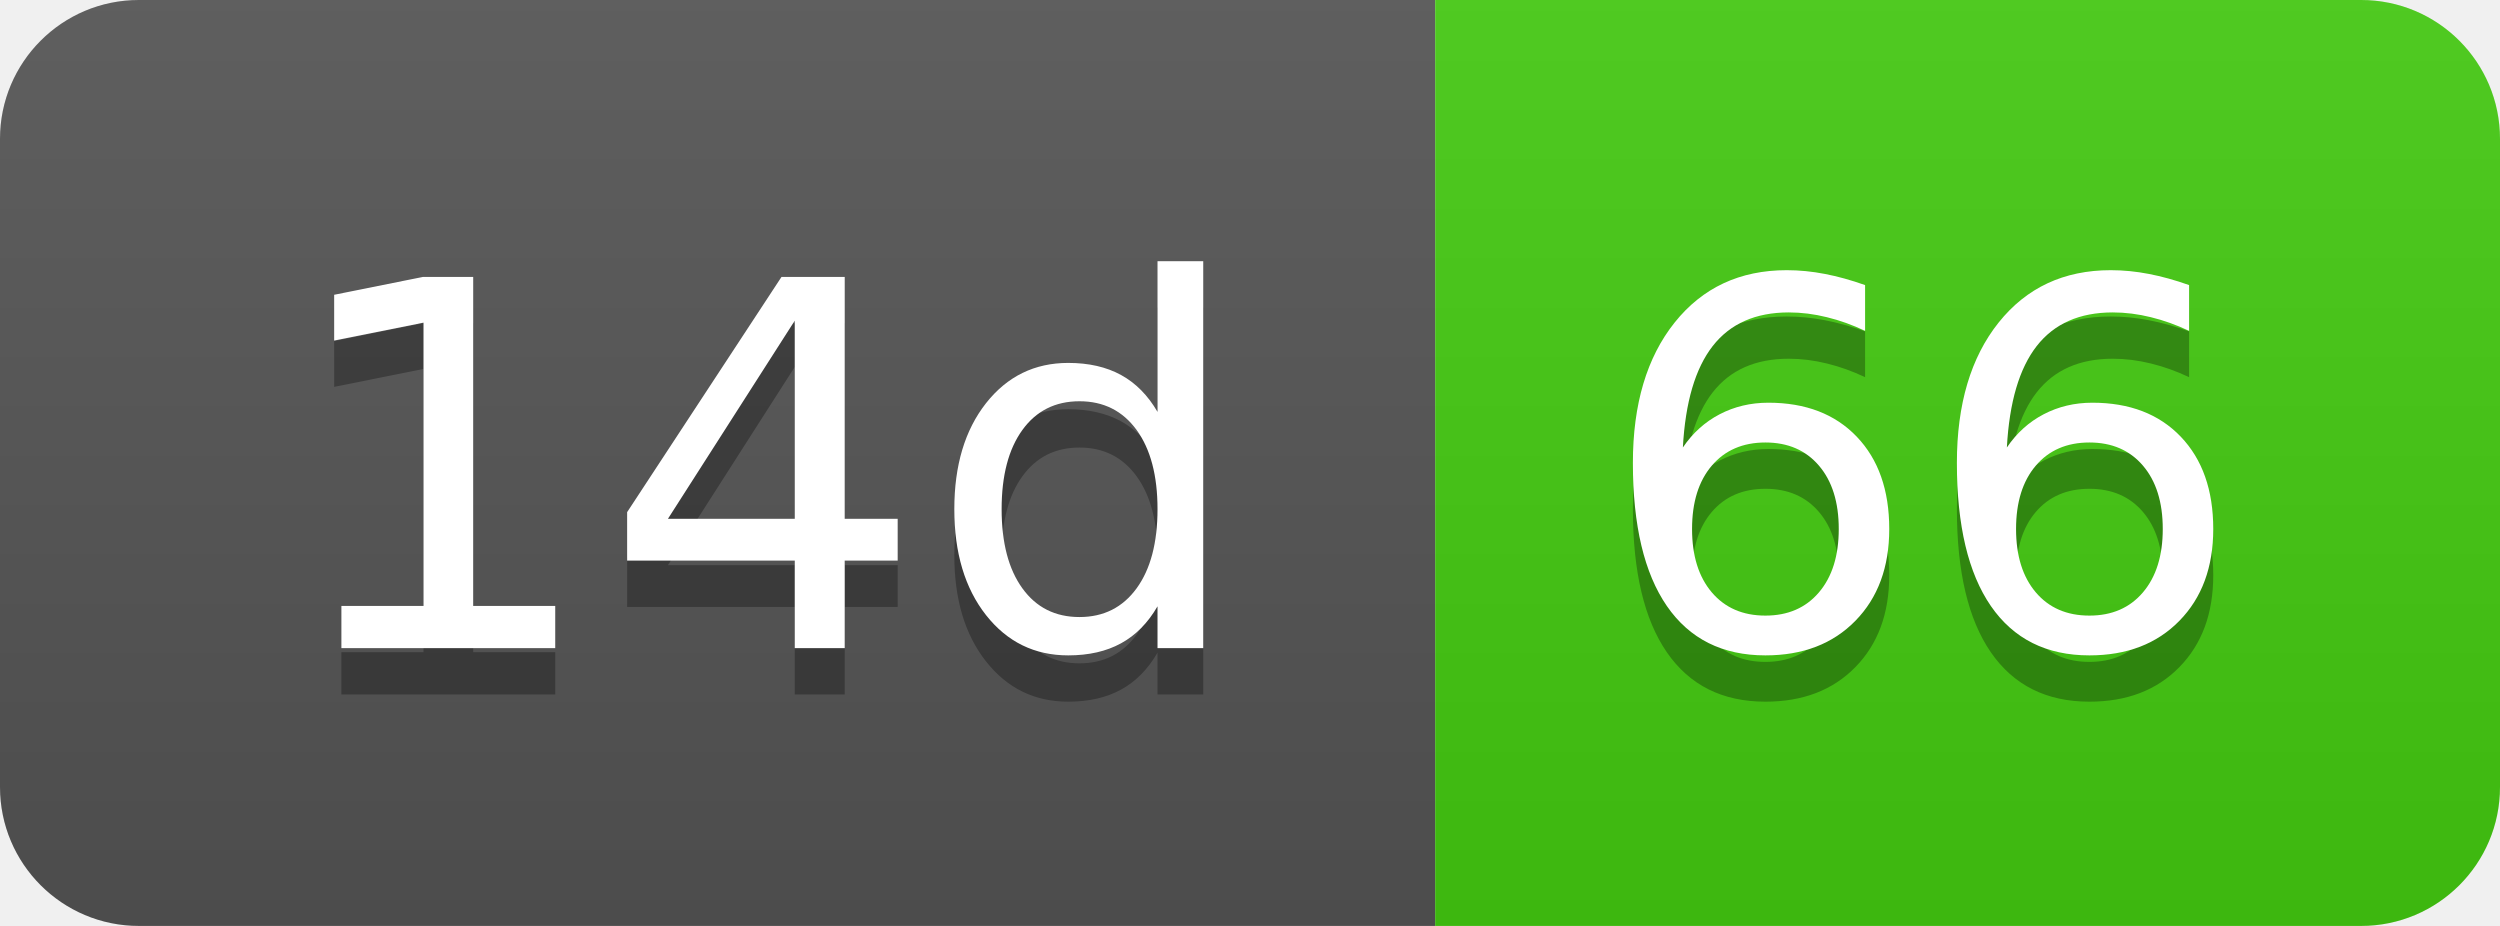
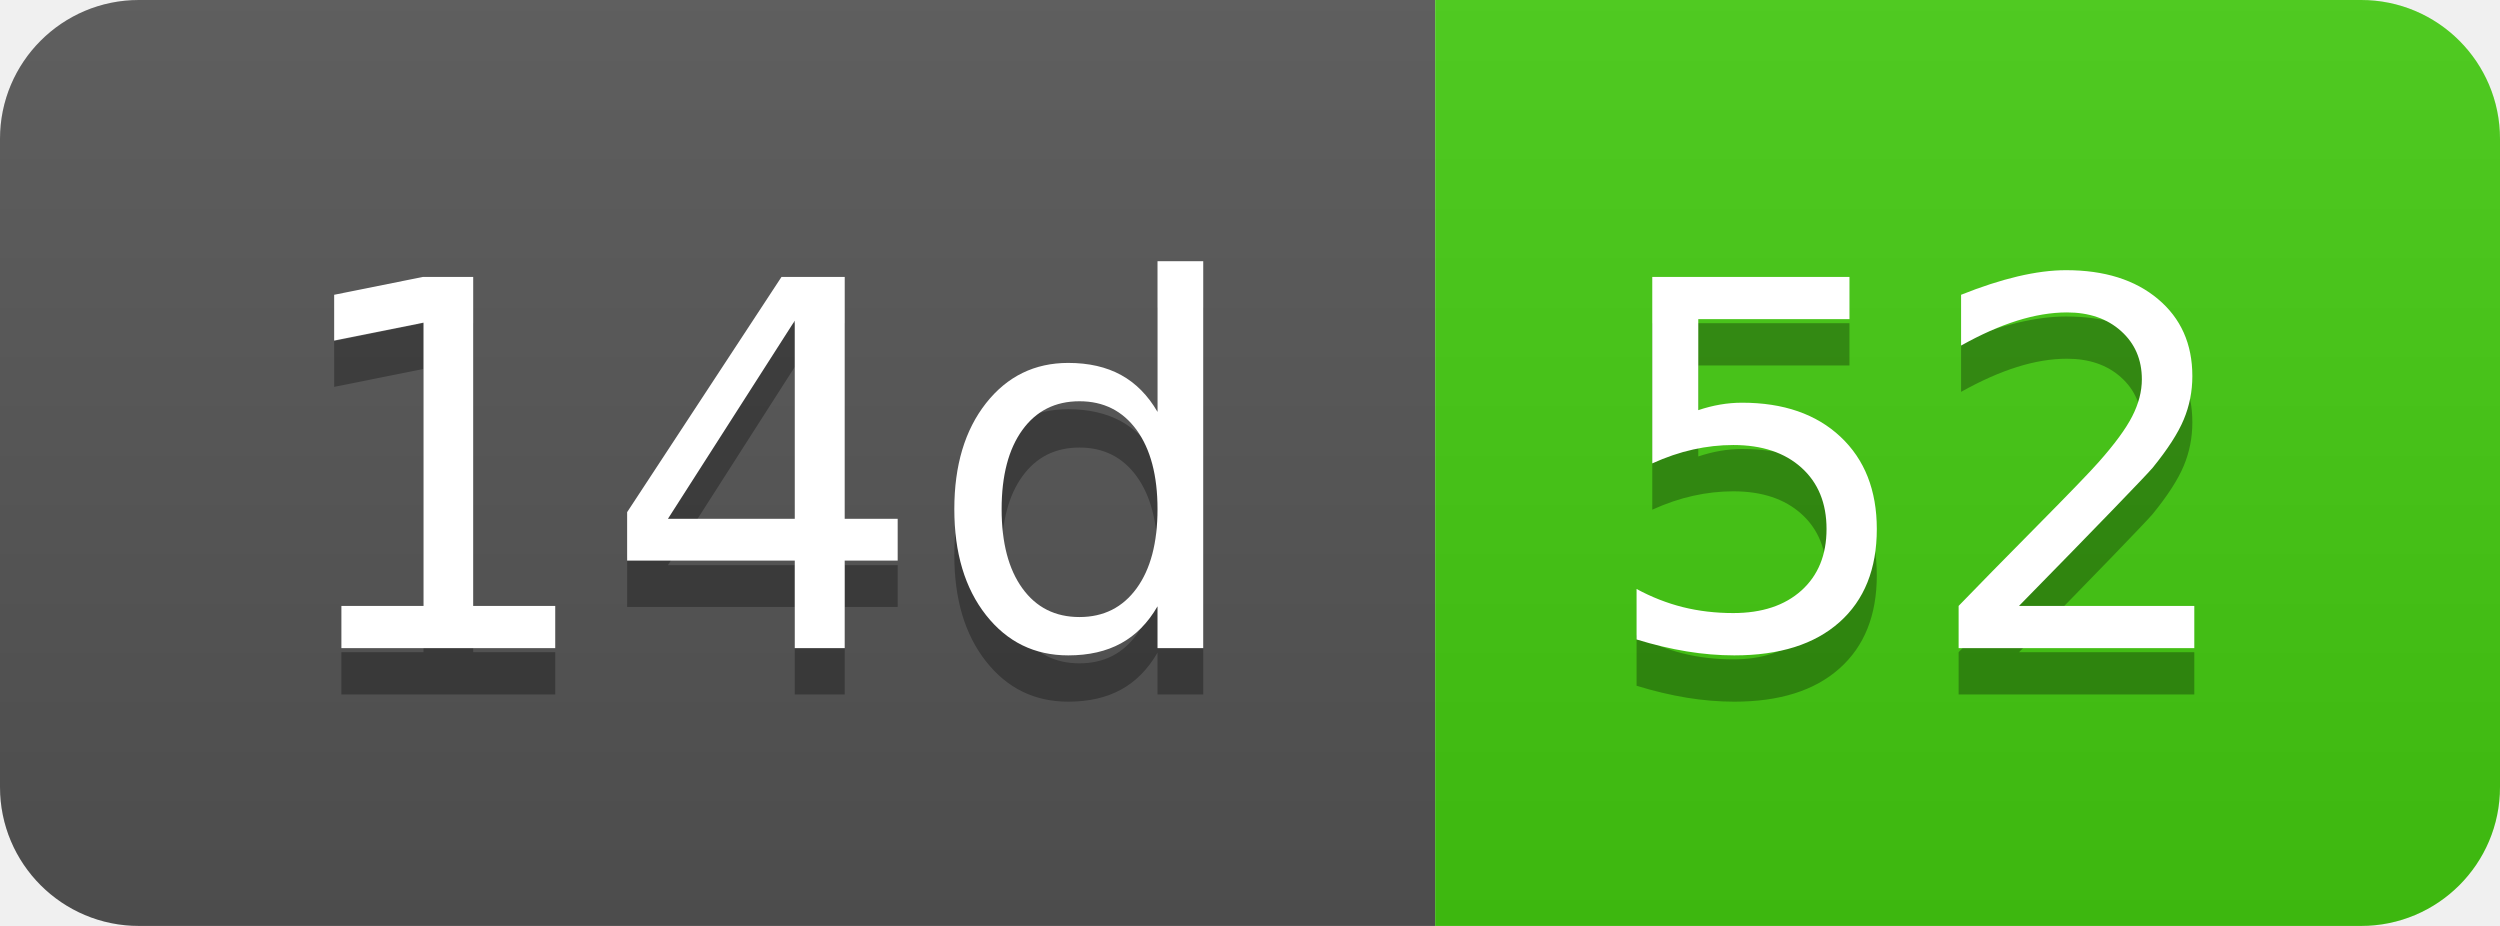
- <svg xmlns="http://www.w3.org/2000/svg" width="54" height="20" role="img" aria-label="14d: 66">
+ <svg xmlns="http://www.w3.org/2000/svg" width="54" height="20" role="img" aria-label="14d: 52">
  <linearGradient id="s" x2="0" y2="100%">
    <stop offset="0" stop-color="#bbb" stop-opacity=".1" />
    <stop offset="1" stop-opacity=".1" />
  </linearGradient>
  <clipPath id="r">
    <rect width="54" height="20" rx="3" fill="#fff" />
  </clipPath>
  <g clip-path="url(#r)">
    <rect width="31" height="20" fill="#555" />
    <rect x="31" width="23" height="20" fill="#4c1" />
    <rect width="54" height="20" fill="url(#s)" />
  </g>
  <g fill="#fff" text-anchor="middle" font-family="Verdana,Geneva,DejaVu Sans,sans-serif" text-rendering="geometricPrecision" font-size="110">
    <text aria-hidden="true" x="165" y="150" fill="#010101" fill-opacity=".3" transform="scale(.1)" textLength="210">14d</text>
    <text x="165" y="140" transform="scale(.1)" fill="#fff" textLength="210">14d</text>
-     <text aria-hidden="true" x="415" y="150" fill="#010101" fill-opacity=".3" transform="scale(.1)" textLength="130">66</text>
-     <text x="415" y="140" transform="scale(.1)" fill="#fff" textLength="130">66</text>
+     <text aria-hidden="true" x="415" y="150" fill="#010101" fill-opacity=".3" transform="scale(.1)" textLength="130">52</text>
+     <text x="415" y="140" transform="scale(.1)" fill="#fff" textLength="130">52</text>
  </g>
</svg>
